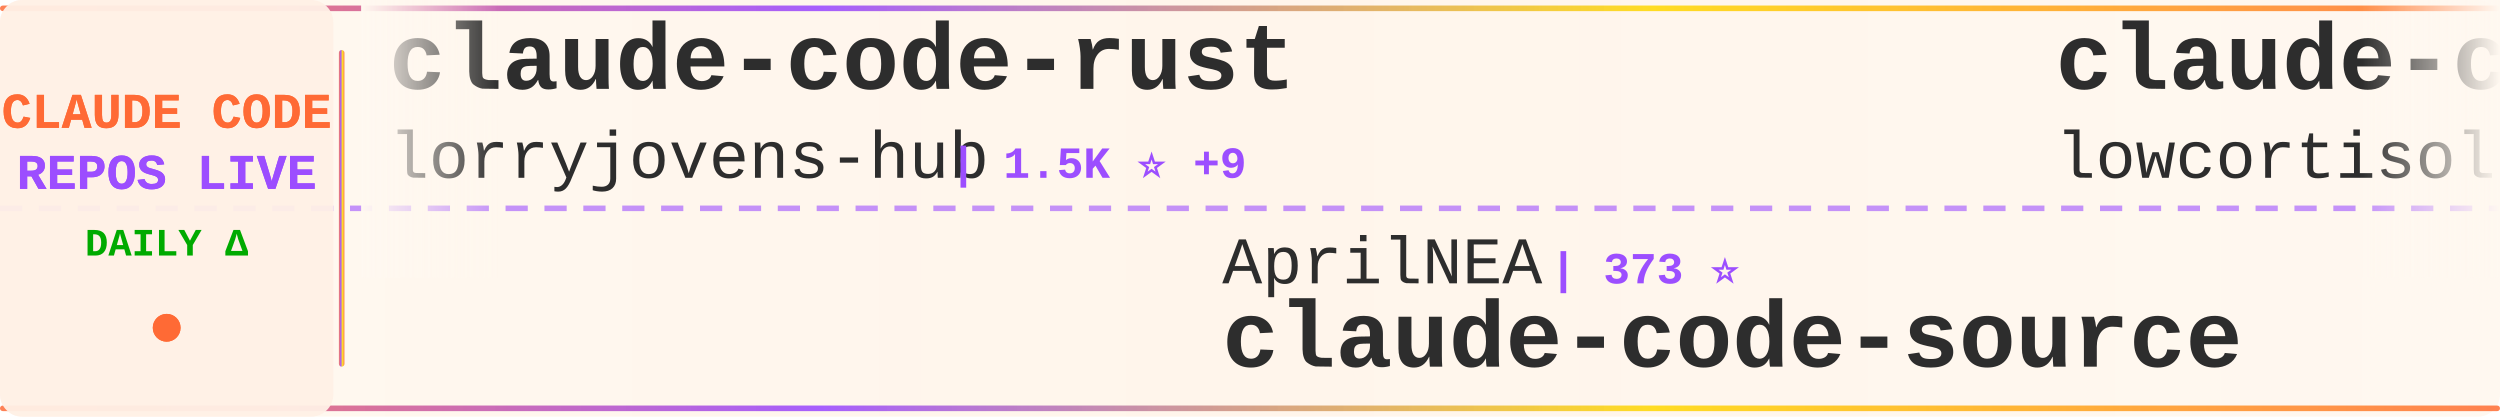
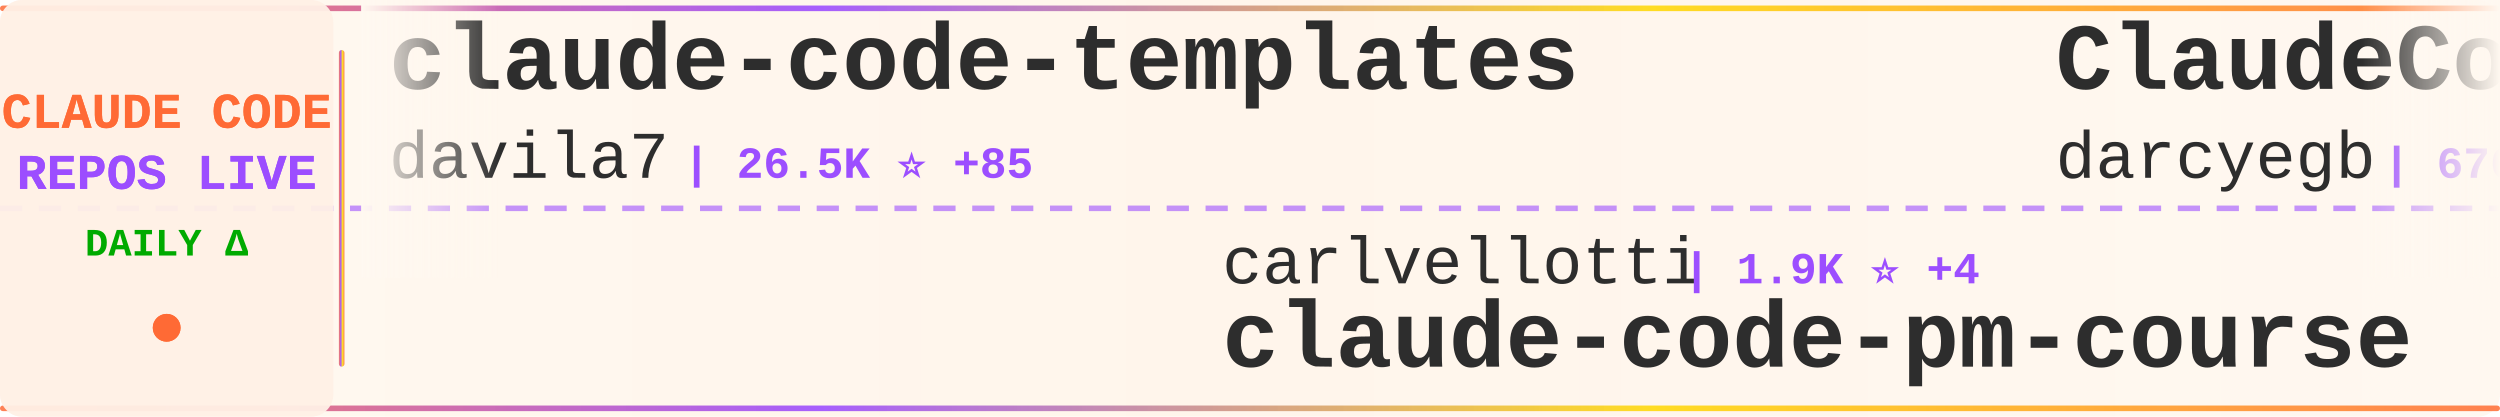
<svg xmlns="http://www.w3.org/2000/svg" width="900" height="150">
  <defs>
    <linearGradient id="tickerBg" x1="0%" y1="0%" x2="100%" y2="0%">
      <stop offset="0%" style="stop-color:#fff8f0;stop-opacity:0.98" />
      <stop offset="50%" style="stop-color:#fff5eb;stop-opacity:1" />
      <stop offset="100%" style="stop-color:#fff8f0;stop-opacity:0.98" />
    </linearGradient>
    <linearGradient id="borderGrad" x1="0%" y1="0%" x2="100%" y2="0%">
      <stop offset="0%" style="stop-color:#FF6B35;stop-opacity:0.85">
        <animate attributeName="stop-opacity" values="0.85;1;0.85" dur="2s" repeatCount="indefinite" />
      </stop>
      <stop offset="33%" style="stop-color:#9C4EFF;stop-opacity:0.9">
        <animate attributeName="stop-opacity" values="0.9;1;0.9" dur="2.2s" repeatCount="indefinite" />
      </stop>
      <stop offset="66%" style="stop-color:#FFD700;stop-opacity:0.85">
        <animate attributeName="stop-opacity" values="0.85;1;0.85" dur="1.8s" repeatCount="indefinite" />
      </stop>
      <stop offset="100%" style="stop-color:#FF6B35;stop-opacity:0.85">
        <animate attributeName="stop-opacity" values="0.85;1;0.85" dur="2s" repeatCount="indefinite" />
      </stop>
    </linearGradient>
    <filter id="textGlow">
      <feGaussianBlur stdDeviation="0.15" result="coloredBlur" />
      <feMerge>
        <feMergeNode in="coloredBlur" />
        <feMergeNode in="SourceGraphic" />
      </feMerge>
    </filter>
    <filter id="metricGlow">
      <feGaussianBlur stdDeviation="0.2" result="coloredBlur" />
      <feMerge>
        <feMergeNode in="coloredBlur" />
        <feMergeNode in="SourceGraphic" />
      </feMerge>
    </filter>
    <linearGradient id="leftFade" x1="0%" y1="0%" x2="100%" y2="0%">
      <stop offset="0%" style="stop-color:#fff8f0;stop-opacity:1" />
      <stop offset="100%" style="stop-color:#fff8f0;stop-opacity:0" />
    </linearGradient>
    <linearGradient id="rightFade" x1="0%" y1="0%" x2="100%" y2="0%">
      <stop offset="0%" style="stop-color:#fff8f0;stop-opacity:0" />
      <stop offset="100%" style="stop-color:#fff8f0;stop-opacity:1" />
    </linearGradient>
  </defs>
  <rect width="900" height="150" fill="url(#tickerBg)" rx="8" />
  <rect x="0" y="2" width="900" height="2" fill="url(#borderGrad)" rx="1" />
  <rect x="0" y="146" width="900" height="2" fill="url(#borderGrad)" rx="1" />
  <line x1="0" y1="75" x2="900" y2="75" stroke="#9C4EFF" stroke-width="2" stroke-dasharray="8 6" opacity="0.6" />
  <rect x="0" y="0" width="120" height="150" fill="#fff0e6" opacity="0.95" rx="8" />
  <text x="60" y="46" font-family="'Courier New', monospace" font-size="18" font-weight="bold" fill="#FF6B35" text-anchor="middle" filter="url(#textGlow)">
    CLAUDE CODE
  </text>
  <text x="60" y="68" font-family="'Courier New', monospace" font-size="18" font-weight="bold" fill="#9C4EFF" text-anchor="middle" filter="url(#textGlow)">
    REPOS LIVE
  </text>
  <text x="60" y="92" font-family="'Courier New', monospace" font-size="14" font-weight="bold" fill="#00aa00" text-anchor="middle">
    DAILY Δ
  </text>
  <circle cx="60" cy="118" r="5" fill="#FF6B35" filter="url(#metricGlow)">
    <animate attributeName="r" values="4;6;4" dur="1.5s" repeatCount="indefinite" />
    <animate attributeName="opacity" values="0.6;1;0.6" dur="1.5s" repeatCount="indefinite" />
  </circle>
  <rect x="122" y="18" width="2" height="114" fill="url(#borderGrad)" rx="1" />
  <clipPath id="tickerClip">
    <rect x="130" y="0" width="770" height="150" />
  </clipPath>
  <g clip-path="url(#tickerClip)">
    <g id="tickerItems">
      <animateTransform attributeName="transform" attributeType="XML" type="translate" from="0 0" to="-3000 0" dur="54s" repeatCount="indefinite" />
      <g transform="translate(0, 0)">
-         <text x="140" y="32" font-family="'Courier New', monospace" font-size="34" font-weight="bold" fill="#2d2d2d">claude-code-rust</text>
-         <text x="140" y="64" font-family="'Courier New', monospace" font-size="24" font-weight="normal" fill="#2d2d2d" opacity="1.0">lorryjovens-hub</text>
-         <text x="342" y="64" font-family="'Courier New', monospace" font-size="16" font-weight="bold" fill="#9C4EFF"> | 1.5K ⭐ +9</text>
+         <text x="140" y="32" font-family="'Courier New', monospace" font-size="34" font-weight="bold" fill="#2d2d2d">claude-code-templates</text>
+         <text x="140" y="64" font-family="'Courier New', monospace" font-size="24" font-weight="normal" fill="#2d2d2d" opacity="1.0">davila7</text>
+         <text x="246" y="64" font-family="'Courier New', monospace" font-size="16" font-weight="bold" fill="#9C4EFF"> | 26.5K ⭐ +85</text>
      </g>
      <g transform="translate(300, 0)">
-         <text x="140" y="102" font-family="'Courier New', monospace" font-size="24" font-weight="normal" fill="#2d2d2d" opacity="1.0">AprilNEA</text>
-         <text x="258" y="102" font-family="'Courier New', monospace" font-size="16" font-weight="bold" fill="#9C4EFF"> | 373 ⭐</text>
-         <text x="140" y="132" font-family="'Courier New', monospace" font-size="34" font-weight="bold" fill="#2d2d2d">claude-code-source</text>
+         <text x="140" y="102" font-family="'Courier New', monospace" font-size="24" font-weight="normal" fill="#2d2d2d" opacity="1.0">carlvellotti</text>
+         <text x="306" y="102" font-family="'Courier New', monospace" font-size="16" font-weight="bold" fill="#9C4EFF"> | 1.9K ⭐ +4</text>
+         <text x="140" y="132" font-family="'Courier New', monospace" font-size="34" font-weight="bold" fill="#2d2d2d">claude-code-pm-course</text>
      </g>
      <g transform="translate(600, 0)">
-         <text x="140" y="32" font-family="'Courier New', monospace" font-size="34" font-weight="bold" fill="#2d2d2d">claude-code</text>
-         <text x="140" y="64" font-family="'Courier New', monospace" font-size="24" font-weight="normal" fill="#2d2d2d" opacity="1.0">lowcortisolprogrammer</text>
-         <text x="414" y="64" font-family="'Courier New', monospace" font-size="16" font-weight="bold" fill="#9C4EFF"> | 173 ⭐</text>
+         <text x="140" y="32" font-family="'Courier New', monospace" font-size="34" font-weight="bold" fill="#2d2d2d">ClaudeCodeAgents</text>
+         <text x="140" y="64" font-family="'Courier New', monospace" font-size="24" font-weight="normal" fill="#2d2d2d" opacity="1.0">darcyegb</text>
+         <text x="258" y="64" font-family="'Courier New', monospace" font-size="16" font-weight="bold" fill="#9C4EFF"> | 676 ⭐</text>
      </g>
      <g transform="translate(900, 0)">
-         <text x="140" y="102" font-family="'Courier New', monospace" font-size="24" font-weight="normal" fill="#2d2d2d" opacity="1.0">KimYx0207</text>
-         <text x="270" y="102" font-family="'Courier New', monospace" font-size="16" font-weight="bold" fill="#9C4EFF"> | 3.6K ⭐ +21</text>
-         <text x="140" y="132" font-family="'Courier New', monospace" font-size="34" font-weight="bold" fill="#2d2d2d">Claude-Code-x-OpenClaw-G...</text>
+         <text x="140" y="102" font-family="'Courier New', monospace" font-size="24" font-weight="normal" fill="#2d2d2d" opacity="1.0">https-deeplearning-ai</text>
+         <text x="414" y="102" font-family="'Courier New', monospace" font-size="16" font-weight="bold" fill="#9C4EFF"> | 499 ⭐ +1</text>
+         <text x="140" y="132" font-family="'Courier New', monospace" font-size="34" font-weight="bold" fill="#2d2d2d">sc-claude-code-files</text>
      </g>
      <g transform="translate(1200, 0)">
-         <text x="140" y="32" font-family="'Courier New', monospace" font-size="34" font-weight="bold" fill="#2d2d2d">claude-code</text>
-         <text x="140" y="64" font-family="'Courier New', monospace" font-size="24" font-weight="normal" fill="#2d2d2d" opacity="1.0">xorespesp</text>
-         <text x="270" y="64" font-family="'Courier New', monospace" font-size="16" font-weight="bold" fill="#9C4EFF"> | 219 ⭐</text>
+         <text x="140" y="32" font-family="'Courier New', monospace" font-size="34" font-weight="bold" fill="#2d2d2d">claude-code-tips</text>
+         <text x="140" y="64" font-family="'Courier New', monospace" font-size="24" font-weight="normal" fill="#2d2d2d" opacity="1.0">ykdojo</text>
+         <text x="234" y="64" font-family="'Courier New', monospace" font-size="16" font-weight="bold" fill="#9C4EFF"> | 8.0K ⭐ +14</text>
      </g>
      <g transform="translate(1500, 0)">
-         <text x="140" y="102" font-family="'Courier New', monospace" font-size="24" font-weight="normal" fill="#2d2d2d" opacity="1.0">kodu-ai</text>
-         <text x="246" y="102" font-family="'Courier New', monospace" font-size="16" font-weight="bold" fill="#9C4EFF"> | 5.3K ⭐ +2</text>
-         <text x="140" y="132" font-family="'Courier New', monospace" font-size="34" font-weight="bold" fill="#2d2d2d">claude-coder</text>
+         <text x="140" y="102" font-family="'Courier New', monospace" font-size="24" font-weight="normal" fill="#2d2d2d" opacity="1.0">tanbiralam</text>
+         <text x="282" y="102" font-family="'Courier New', monospace" font-size="16" font-weight="bold" fill="#9C4EFF"> | 1.6K ⭐ +4</text>
+         <text x="140" y="132" font-family="'Courier New', monospace" font-size="34" font-weight="bold" fill="#2d2d2d">claude-code</text>
      </g>
      <g transform="translate(1800, 0)">
-         <text x="140" y="32" font-family="'Courier New', monospace" font-size="34" font-weight="bold" fill="#2d2d2d">claude-code</text>
-         <text x="140" y="64" font-family="'Courier New', monospace" font-size="24" font-weight="normal" fill="#2d2d2d" opacity="1.0">codeaashu</text>
-         <text x="270" y="64" font-family="'Courier New', monospace" font-size="16" font-weight="bold" fill="#9C4EFF"> | 2.4K ⭐ +14</text>
+         <text x="140" y="32" font-family="'Courier New', monospace" font-size="34" font-weight="bold" fill="#2d2d2d">claude-code-telegram</text>
+         <text x="140" y="64" font-family="'Courier New', monospace" font-size="24" font-weight="normal" fill="#2d2d2d" opacity="1.0">RichardAtCT</text>
+         <text x="294" y="64" font-family="'Courier New', monospace" font-size="16" font-weight="bold" fill="#9C4EFF"> | 2.5K ⭐ +7</text>
      </g>
      <g transform="translate(2100, 0)">
-         <text x="140" y="102" font-family="'Courier New', monospace" font-size="24" font-weight="normal" fill="#2d2d2d" opacity="1.0">oboard</text>
-         <text x="234" y="102" font-family="'Courier New', monospace" font-size="16" font-weight="bold" fill="#9C4EFF"> | 3.1K ⭐ +6</text>
-         <text x="140" y="132" font-family="'Courier New', monospace" font-size="34" font-weight="bold" fill="#2d2d2d">claude-code-rev</text>
+         <text x="140" y="102" font-family="'Courier New', monospace" font-size="24" font-weight="normal" fill="#2d2d2d" opacity="1.0">fazxes</text>
+         <text x="234" y="102" font-family="'Courier New', monospace" font-size="16" font-weight="bold" fill="#9C4EFF"> | 212 ⭐</text>
+         <text x="140" y="132" font-family="'Courier New', monospace" font-size="34" font-weight="bold" fill="#2d2d2d">Claude-code</text>
      </g>
      <g transform="translate(2400, 0)">
-         <text x="140" y="32" font-family="'Courier New', monospace" font-size="34" font-weight="bold" fill="#2d2d2d">claude-code-action</text>
-         <text x="140" y="64" font-family="'Courier New', monospace" font-size="24" font-weight="normal" fill="#2d2d2d" opacity="1.0">anthropics</text>
-         <text x="282" y="64" font-family="'Courier New', monospace" font-size="16" font-weight="bold" fill="#9C4EFF"> | 7.4K ⭐ +19</text>
+         <text x="140" y="32" font-family="'Courier New', monospace" font-size="34" font-weight="bold" fill="#2d2d2d">claude-code-hooks-master...</text>
+         <text x="140" y="64" font-family="'Courier New', monospace" font-size="24" font-weight="normal" fill="#2d2d2d" opacity="1.0">disler</text>
+         <text x="234" y="64" font-family="'Courier New', monospace" font-size="16" font-weight="bold" fill="#9C4EFF"> | 3.6K ⭐ +13</text>
      </g>
      <g transform="translate(2700, 0)">
-         <text x="140" y="102" font-family="'Courier New', monospace" font-size="24" font-weight="normal" fill="#2d2d2d" opacity="1.0">ChinaSiro</text>
-         <text x="270" y="102" font-family="'Courier New', monospace" font-size="16" font-weight="bold" fill="#9C4EFF"> | 9.1K ⭐ +8</text>
-         <text x="140" y="132" font-family="'Courier New', monospace" font-size="34" font-weight="bold" fill="#2d2d2d">claude-code-sourcemap</text>
+         <text x="140" y="102" font-family="'Courier New', monospace" font-size="24" font-weight="normal" fill="#2d2d2d" opacity="1.0">affaan-m</text>
+         <text x="258" y="102" font-family="'Courier New', monospace" font-size="16" font-weight="bold" fill="#9C4EFF"> | 170.8K ⭐ +798</text>
+         <text x="140" y="132" font-family="'Courier New', monospace" font-size="34" font-weight="bold" fill="#2d2d2d">everything-claude-code</text>
      </g>
      <g transform="translate(3000, 0)">
-         <text x="140" y="32" font-family="'Courier New', monospace" font-size="34" font-weight="bold" fill="#2d2d2d">claude-code-rust</text>
-         <text x="140" y="64" font-family="'Courier New', monospace" font-size="24" font-weight="normal" fill="#2d2d2d" opacity="1.0">lorryjovens-hub</text>
-         <text x="342" y="64" font-family="'Courier New', monospace" font-size="16" font-weight="bold" fill="#9C4EFF"> | 1.5K ⭐ +9</text>
+         <text x="140" y="32" font-family="'Courier New', monospace" font-size="34" font-weight="bold" fill="#2d2d2d">claude-code-templates</text>
+         <text x="140" y="64" font-family="'Courier New', monospace" font-size="24" font-weight="normal" fill="#2d2d2d" opacity="1.0">davila7</text>
+         <text x="246" y="64" font-family="'Courier New', monospace" font-size="16" font-weight="bold" fill="#9C4EFF"> | 26.5K ⭐ +85</text>
      </g>
      <g transform="translate(3300, 0)">
-         <text x="140" y="102" font-family="'Courier New', monospace" font-size="24" font-weight="normal" fill="#2d2d2d" opacity="1.0">AprilNEA</text>
-         <text x="258" y="102" font-family="'Courier New', monospace" font-size="16" font-weight="bold" fill="#9C4EFF"> | 373 ⭐</text>
-         <text x="140" y="132" font-family="'Courier New', monospace" font-size="34" font-weight="bold" fill="#2d2d2d">claude-code-source</text>
+         <text x="140" y="102" font-family="'Courier New', monospace" font-size="24" font-weight="normal" fill="#2d2d2d" opacity="1.0">carlvellotti</text>
+         <text x="306" y="102" font-family="'Courier New', monospace" font-size="16" font-weight="bold" fill="#9C4EFF"> | 1.9K ⭐ +4</text>
+         <text x="140" y="132" font-family="'Courier New', monospace" font-size="34" font-weight="bold" fill="#2d2d2d">claude-code-pm-course</text>
      </g>
      <g transform="translate(3600, 0)">
-         <text x="140" y="32" font-family="'Courier New', monospace" font-size="34" font-weight="bold" fill="#2d2d2d">claude-code</text>
-         <text x="140" y="64" font-family="'Courier New', monospace" font-size="24" font-weight="normal" fill="#2d2d2d" opacity="1.0">lowcortisolprogrammer</text>
-         <text x="414" y="64" font-family="'Courier New', monospace" font-size="16" font-weight="bold" fill="#9C4EFF"> | 173 ⭐</text>
+         <text x="140" y="32" font-family="'Courier New', monospace" font-size="34" font-weight="bold" fill="#2d2d2d">ClaudeCodeAgents</text>
+         <text x="140" y="64" font-family="'Courier New', monospace" font-size="24" font-weight="normal" fill="#2d2d2d" opacity="1.0">darcyegb</text>
+         <text x="258" y="64" font-family="'Courier New', monospace" font-size="16" font-weight="bold" fill="#9C4EFF"> | 676 ⭐</text>
      </g>
      <g transform="translate(3900, 0)">
-         <text x="140" y="102" font-family="'Courier New', monospace" font-size="24" font-weight="normal" fill="#2d2d2d" opacity="1.0">KimYx0207</text>
-         <text x="270" y="102" font-family="'Courier New', monospace" font-size="16" font-weight="bold" fill="#9C4EFF"> | 3.6K ⭐ +21</text>
-         <text x="140" y="132" font-family="'Courier New', monospace" font-size="34" font-weight="bold" fill="#2d2d2d">Claude-Code-x-OpenClaw-G...</text>
+         <text x="140" y="102" font-family="'Courier New', monospace" font-size="24" font-weight="normal" fill="#2d2d2d" opacity="1.0">https-deeplearning-ai</text>
+         <text x="414" y="102" font-family="'Courier New', monospace" font-size="16" font-weight="bold" fill="#9C4EFF"> | 499 ⭐ +1</text>
+         <text x="140" y="132" font-family="'Courier New', monospace" font-size="34" font-weight="bold" fill="#2d2d2d">sc-claude-code-files</text>
      </g>
    </g>
  </g>
  <rect x="130" y="0" width="50" height="100" fill="url(#leftFade)" />
  <rect x="850" y="0" width="50" height="100" fill="url(#rightFade)" />
</svg>
